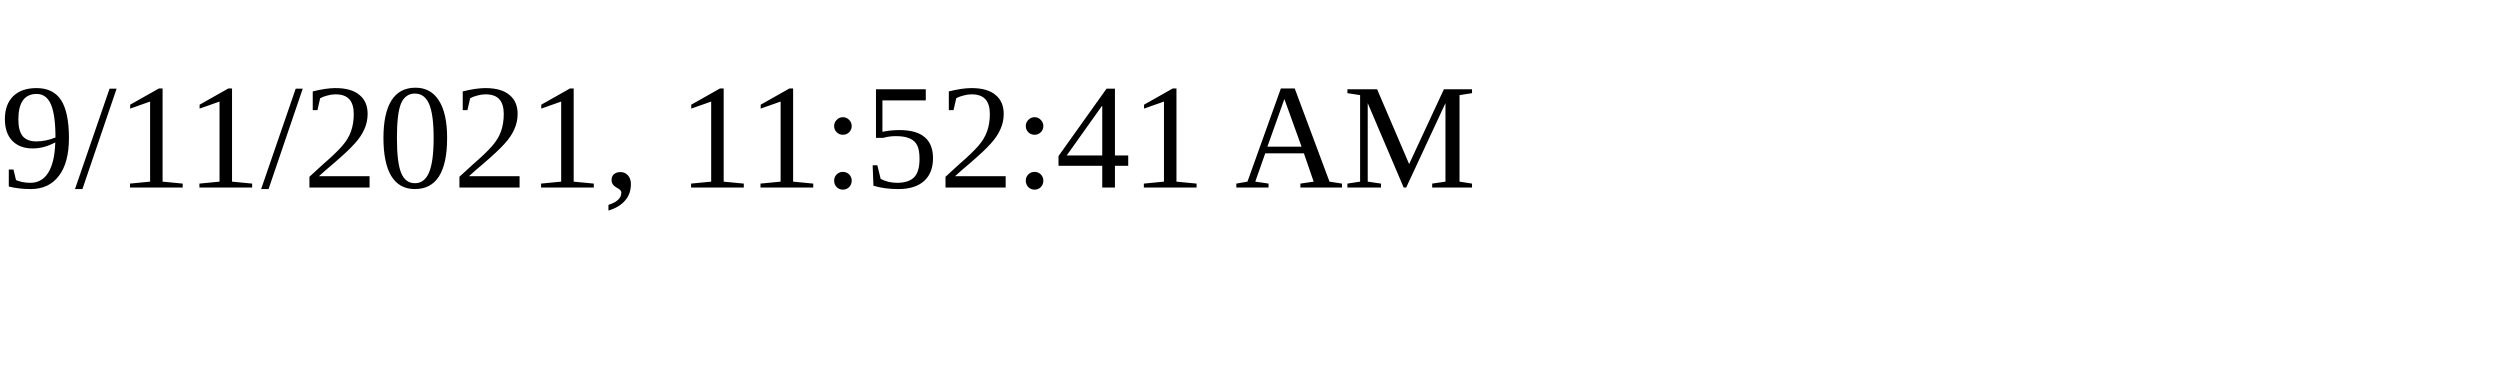
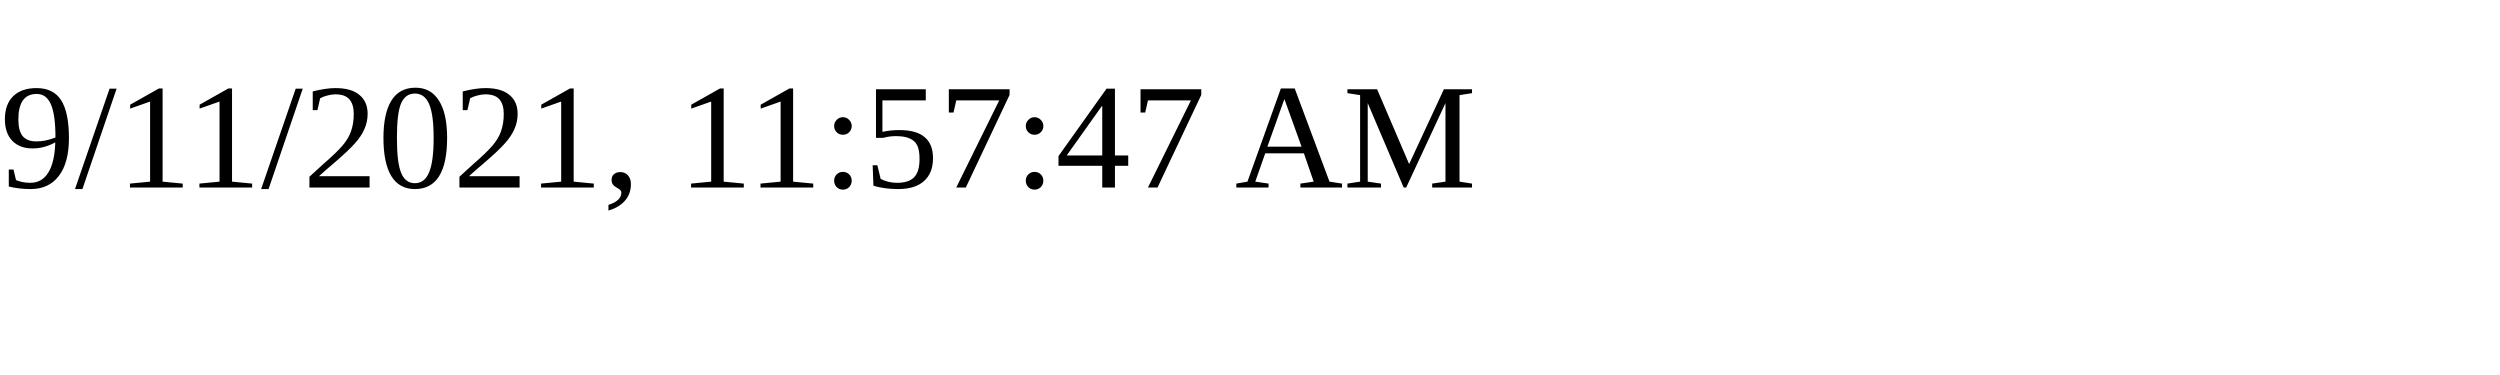
<svg xmlns="http://www.w3.org/2000/svg" height="30" width="200">
-   <text x="0" y="15">9/11/2021, 11:52:41 AM</text>
+   <text x="0" y="15">9/11/2021, 11:57:47 AM</text>
</svg>
